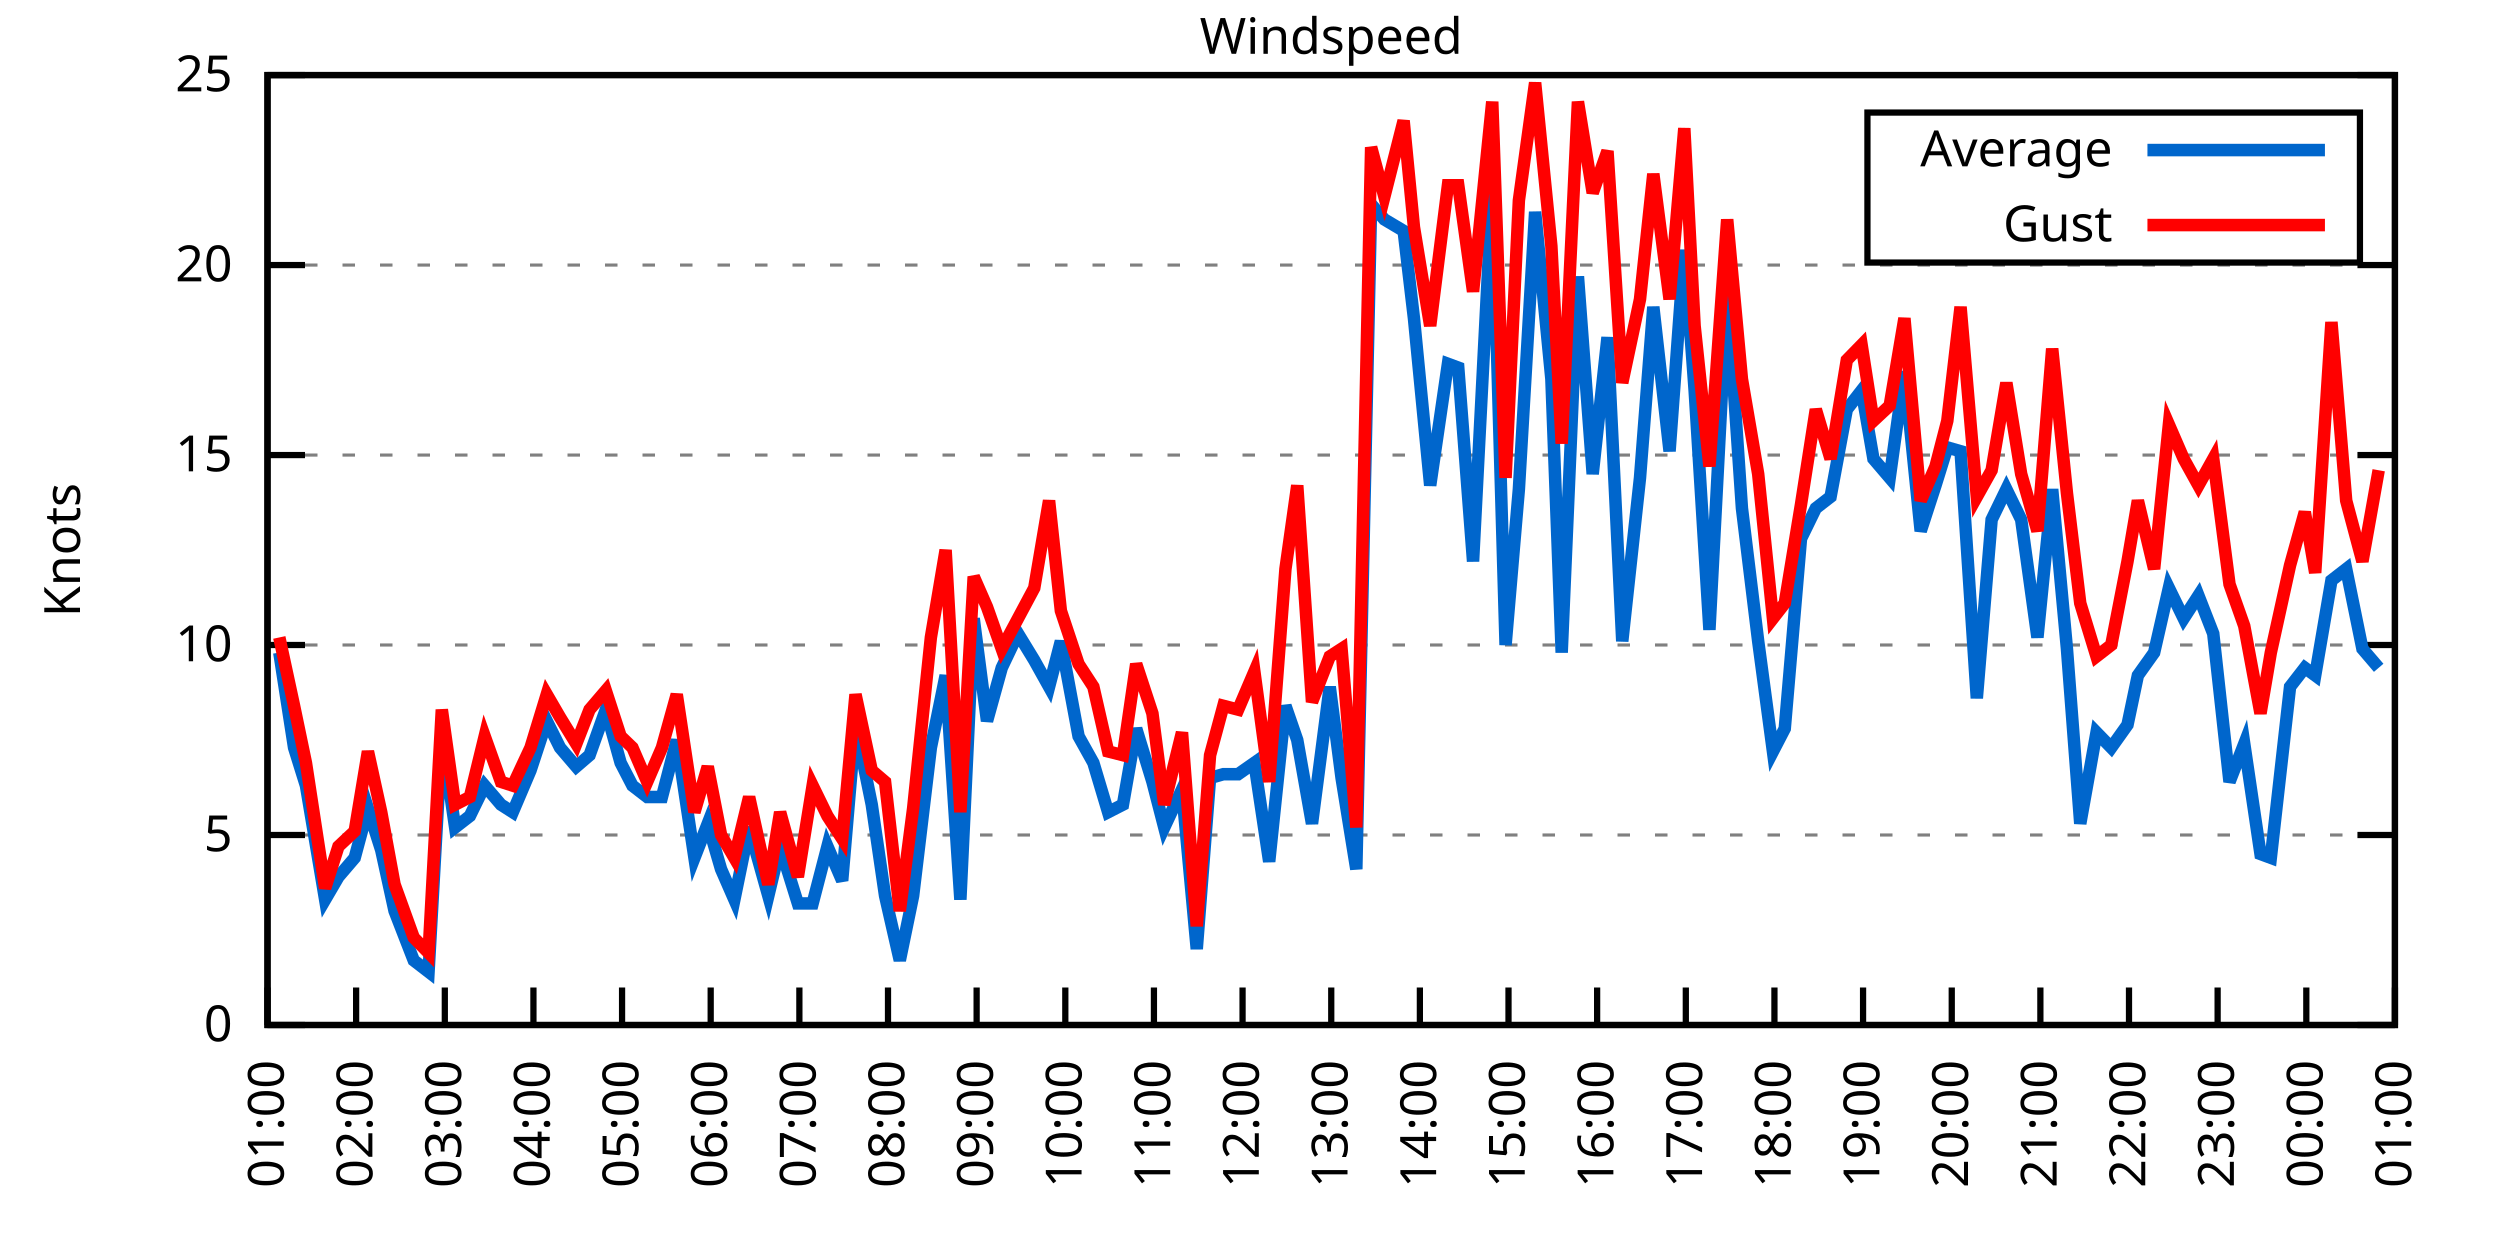
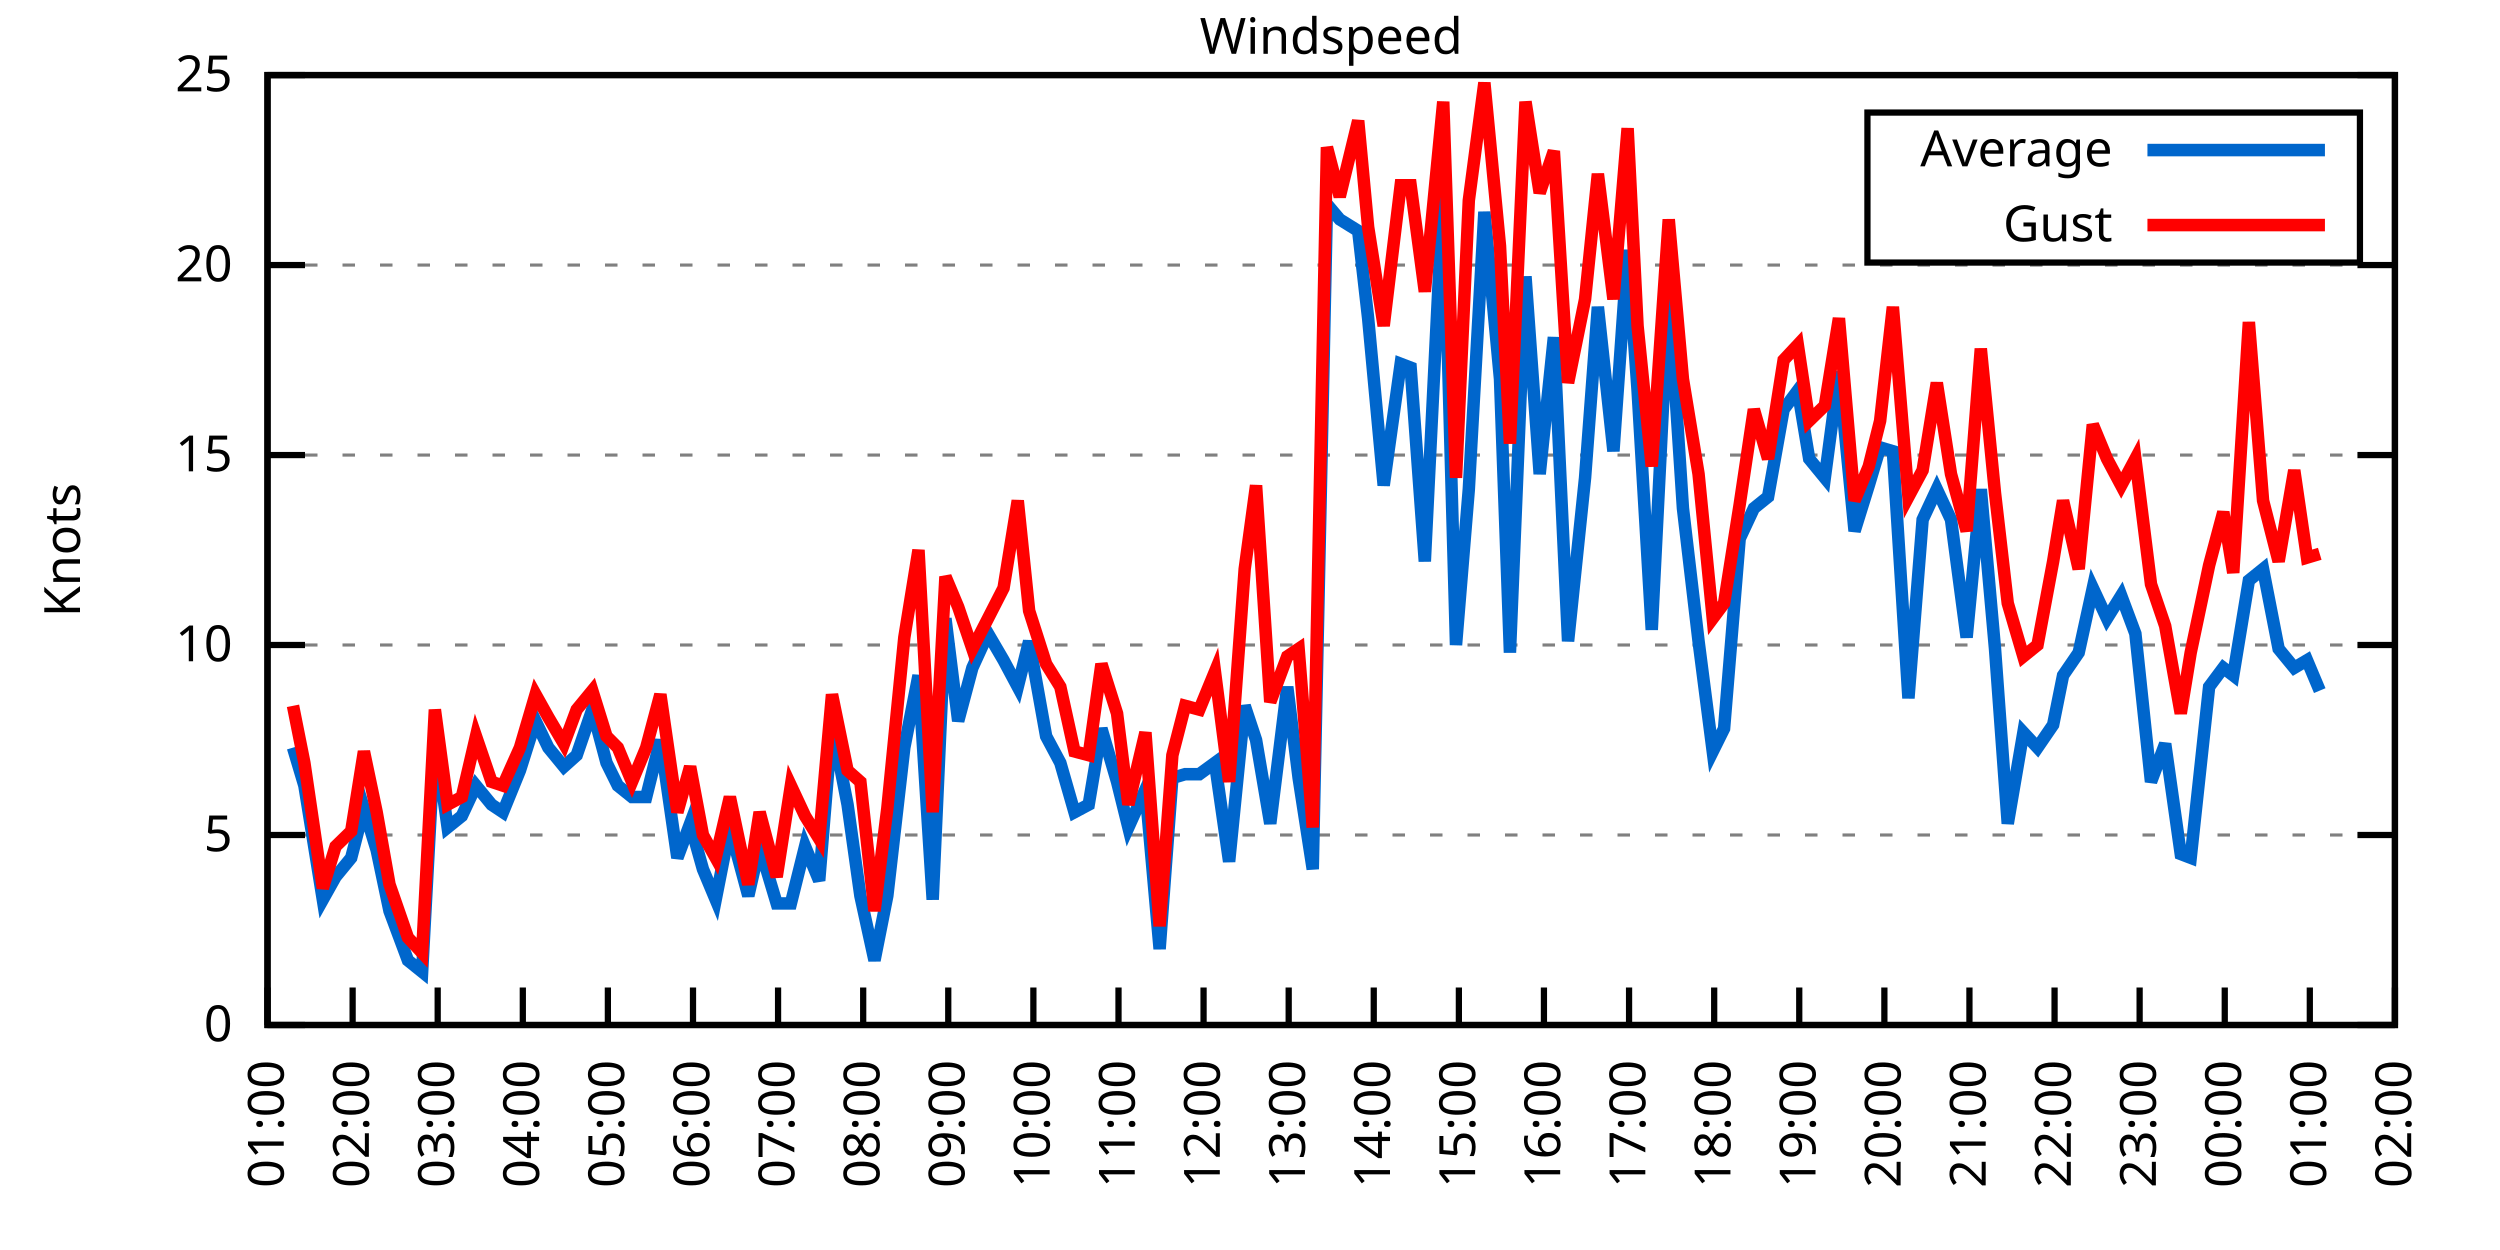
<svg xmlns="http://www.w3.org/2000/svg" xmlns:xlink="http://www.w3.org/1999/xlink" width="400" height="200" viewBox="0 0 400 200">
  <g id="gnuplot_canvas">
    <rect x="0" y="0" width="400" height="200" fill="none" />
    <defs>
      <circle id="gpDot" r="0.5" stroke-width="0.5" stroke="currentColor" />
      <path id="gpPt0" stroke-width="0.333" stroke="currentColor" d="M-1,0 h2 M0,-1 v2" />
      <path id="gpPt1" stroke-width="0.333" stroke="currentColor" d="M-1,-1 L1,1 M1,-1 L-1,1" />
      <path id="gpPt2" stroke-width="0.333" stroke="currentColor" d="M-1,0 L1,0 M0,-1 L0,1 M-1,-1 L1,1 M-1,1 L1,-1" />
      <rect id="gpPt3" stroke-width="0.333" stroke="currentColor" x="-1" y="-1" width="2" height="2" />
      <rect id="gpPt4" stroke-width="0.333" stroke="currentColor" fill="currentColor" x="-1" y="-1" width="2" height="2" />
      <circle id="gpPt5" stroke-width="0.333" stroke="currentColor" cx="0" cy="0" r="1" />
      <use xlink:href="#gpPt5" id="gpPt6" fill="currentColor" stroke="none" />
      <path id="gpPt7" stroke-width="0.333" stroke="currentColor" d="M0,-1.33 L-1.33,0.67 L1.33,0.67 z" />
      <use xlink:href="#gpPt7" id="gpPt8" fill="currentColor" stroke="none" />
      <use xlink:href="#gpPt7" id="gpPt9" stroke="currentColor" transform="rotate(180)" />
      <use xlink:href="#gpPt9" id="gpPt10" fill="currentColor" stroke="none" />
      <use xlink:href="#gpPt3" id="gpPt11" stroke="currentColor" transform="rotate(45)" />
      <use xlink:href="#gpPt11" id="gpPt12" fill="currentColor" stroke="none" />
      <path id="gpPt13" stroke-width="0.333" stroke="currentColor" d="M0,1.330 L1.265,0.411 L0.782,-1.067 L-0.782,-1.076 L-1.265,0.411 z" />
      <use xlink:href="#gpPt13" id="gpPt14" fill="currentColor" stroke="none" />
      <filter id="textbox" filterUnits="objectBoundingBox" x="0" y="0" height="1" width="1">
        <feFlood flood-color="white" flood-opacity="1" result="bgnd" />
        <feComposite in="SourceGraphic" in2="bgnd" operator="atop" />
      </filter>
      <filter id="greybox" filterUnits="objectBoundingBox" x="0" y="0" height="1" width="1">
        <feFlood flood-color="lightgrey" flood-opacity="1" result="grey" />
        <feComposite in="SourceGraphic" in2="grey" operator="atop" />
      </filter>
    </defs>
    <g fill="none" color="white" stroke="currentColor" stroke-width="1.00" stroke-linecap="butt" stroke-linejoin="miter">
</g>
    <g fill="none" color="black" stroke="currentColor" stroke-width="1.00" stroke-linecap="butt" stroke-linejoin="miter">
      <g stroke="none" shape-rendering="crispEdges">
        <polygon fill="rgb(255, 255, 255)" points="42.80,164.00 383.18,164.00 383.18,12.02 42.80,12.02 " />
      </g>
    </g>
    <g fill="none" color="black" stroke="currentColor" stroke-width="1.00" stroke-linecap="butt" stroke-linejoin="miter">
</g>
    <g fill="none" color="black" stroke="black" stroke-width="0.50" stroke-linecap="butt" stroke-linejoin="miter">
</g>
    <g fill="none" color="gray" stroke="currentColor" stroke-width="0.50" stroke-linecap="butt" stroke-linejoin="miter">
      <path stroke="gray" stroke-dasharray="2,4" class="gridline" d="M42.80,164.00 L383.19,164.00  " />
    </g>
    <g fill="none" color="gray" stroke="gray" stroke-width="1.00" stroke-linecap="butt" stroke-linejoin="miter">
</g>
    <g fill="none" color="black" stroke="currentColor" stroke-width="1.00" stroke-linecap="butt" stroke-linejoin="miter">
      <path stroke="black" d="M42.80,164.00 L48.80,164.00 M383.19,164.00 L377.19,164.00  " />
      <g transform="translate(37.20,166.60)" stroke="none" fill="black" font-family="Sans" font-size="8.00" text-anchor="end">
        <text>
          <tspan font-family="Sans"> 0</tspan>
        </text>
      </g>
    </g>
    <g fill="none" color="black" stroke="currentColor" stroke-width="1.00" stroke-linecap="butt" stroke-linejoin="miter">
</g>
    <g fill="none" color="black" stroke="black" stroke-width="0.50" stroke-linecap="butt" stroke-linejoin="miter">
</g>
    <g fill="none" color="gray" stroke="currentColor" stroke-width="0.50" stroke-linecap="butt" stroke-linejoin="miter">
      <path stroke="gray" stroke-dasharray="2,4" class="gridline" d="M42.80,133.60 L383.19,133.60  " />
    </g>
    <g fill="none" color="gray" stroke="gray" stroke-width="1.00" stroke-linecap="butt" stroke-linejoin="miter">
</g>
    <g fill="none" color="black" stroke="currentColor" stroke-width="1.00" stroke-linecap="butt" stroke-linejoin="miter">
      <path stroke="black" d="M42.80,133.60 L48.80,133.60 M383.19,133.60 L377.19,133.60  " />
      <g transform="translate(37.20,136.20)" stroke="none" fill="black" font-family="Sans" font-size="8.00" text-anchor="end">
        <text>
          <tspan font-family="Sans"> 5</tspan>
        </text>
      </g>
    </g>
    <g fill="none" color="black" stroke="currentColor" stroke-width="1.00" stroke-linecap="butt" stroke-linejoin="miter">
</g>
    <g fill="none" color="black" stroke="black" stroke-width="0.50" stroke-linecap="butt" stroke-linejoin="miter">
</g>
    <g fill="none" color="gray" stroke="currentColor" stroke-width="0.50" stroke-linecap="butt" stroke-linejoin="miter">
      <path stroke="gray" stroke-dasharray="2,4" class="gridline" d="M42.80,103.20 L383.19,103.20  " />
    </g>
    <g fill="none" color="gray" stroke="gray" stroke-width="1.00" stroke-linecap="butt" stroke-linejoin="miter">
</g>
    <g fill="none" color="black" stroke="currentColor" stroke-width="1.00" stroke-linecap="butt" stroke-linejoin="miter">
      <path stroke="black" d="M42.80,103.20 L48.80,103.20 M383.19,103.20 L377.19,103.20  " />
      <g transform="translate(37.20,105.80)" stroke="none" fill="black" font-family="Sans" font-size="8.00" text-anchor="end">
        <text>
          <tspan font-family="Sans"> 10</tspan>
        </text>
      </g>
    </g>
    <g fill="none" color="black" stroke="currentColor" stroke-width="1.00" stroke-linecap="butt" stroke-linejoin="miter">
</g>
    <g fill="none" color="black" stroke="black" stroke-width="0.50" stroke-linecap="butt" stroke-linejoin="miter">
</g>
    <g fill="none" color="gray" stroke="currentColor" stroke-width="0.50" stroke-linecap="butt" stroke-linejoin="miter">
      <path stroke="gray" stroke-dasharray="2,4" class="gridline" d="M42.80,72.81 L383.19,72.81  " />
    </g>
    <g fill="none" color="gray" stroke="gray" stroke-width="1.00" stroke-linecap="butt" stroke-linejoin="miter">
</g>
    <g fill="none" color="black" stroke="currentColor" stroke-width="1.00" stroke-linecap="butt" stroke-linejoin="miter">
      <path stroke="black" d="M42.80,72.81 L48.80,72.81 M383.19,72.81 L377.19,72.81  " />
      <g transform="translate(37.20,75.41)" stroke="none" fill="black" font-family="Sans" font-size="8.00" text-anchor="end">
        <text>
          <tspan font-family="Sans"> 15</tspan>
        </text>
      </g>
    </g>
    <g fill="none" color="black" stroke="currentColor" stroke-width="1.00" stroke-linecap="butt" stroke-linejoin="miter">
</g>
    <g fill="none" color="black" stroke="black" stroke-width="0.50" stroke-linecap="butt" stroke-linejoin="miter">
</g>
    <g fill="none" color="gray" stroke="currentColor" stroke-width="0.50" stroke-linecap="butt" stroke-linejoin="miter">
      <path stroke="gray" stroke-dasharray="2,4" class="gridline" d="M42.80,42.41 L383.19,42.41  " />
    </g>
    <g fill="none" color="gray" stroke="gray" stroke-width="1.00" stroke-linecap="butt" stroke-linejoin="miter">
</g>
    <g fill="none" color="black" stroke="currentColor" stroke-width="1.00" stroke-linecap="butt" stroke-linejoin="miter">
      <path stroke="black" d="M42.80,42.41 L48.80,42.41 M383.19,42.41 L377.19,42.41  " />
      <g transform="translate(37.20,45.01)" stroke="none" fill="black" font-family="Sans" font-size="8.00" text-anchor="end">
        <text>
          <tspan font-family="Sans"> 20</tspan>
        </text>
      </g>
    </g>
    <g fill="none" color="black" stroke="currentColor" stroke-width="1.00" stroke-linecap="butt" stroke-linejoin="miter">
</g>
    <g fill="none" color="black" stroke="black" stroke-width="0.50" stroke-linecap="butt" stroke-linejoin="miter">
</g>
    <g fill="none" color="gray" stroke="currentColor" stroke-width="0.50" stroke-linecap="butt" stroke-linejoin="miter">
      <path stroke="gray" stroke-dasharray="2,4" class="gridline" d="M42.80,12.01 L383.19,12.01  " />
    </g>
    <g fill="none" color="gray" stroke="gray" stroke-width="1.00" stroke-linecap="butt" stroke-linejoin="miter">
</g>
    <g fill="none" color="black" stroke="currentColor" stroke-width="1.00" stroke-linecap="butt" stroke-linejoin="miter">
      <path stroke="black" d="M42.80,12.01 L48.80,12.01 M383.19,12.01 L377.19,12.01  " />
      <g transform="translate(37.20,14.61)" stroke="none" fill="black" font-family="Sans" font-size="8.00" text-anchor="end">
        <text>
          <tspan font-family="Sans"> 25</tspan>
        </text>
      </g>
    </g>
    <g fill="none" color="black" stroke="currentColor" stroke-width="1.00" stroke-linecap="butt" stroke-linejoin="miter">
      <path stroke="black" d="M42.80,164.00 L42.80,158.00  " />
      <g transform="translate(45.40,169.60) rotate(270.00)" stroke="none" fill="black" font-family="Sans" font-size="8.00" text-anchor="end">
        <text>
          <tspan font-family="Sans">01:00</tspan>
        </text>
      </g>
    </g>
    <g fill="none" color="black" stroke="currentColor" stroke-width="1.00" stroke-linecap="butt" stroke-linejoin="miter">
-       <path stroke="black" d="M56.98,164.00 L56.98,158.00  " />
-       <g transform="translate(59.58,169.60) rotate(270.00)" stroke="none" fill="black" font-family="Sans" font-size="8.00" text-anchor="end">
+       <path stroke="black" d="M56.42,164.00 L56.42,158.00  " />
+       <g transform="translate(59.02,169.60) rotate(270.00)" stroke="none" fill="black" font-family="Sans" font-size="8.00" text-anchor="end">
        <text>
          <tspan font-family="Sans">02:00</tspan>
        </text>
      </g>
    </g>
    <g fill="none" color="black" stroke="currentColor" stroke-width="1.00" stroke-linecap="butt" stroke-linejoin="miter">
-       <path stroke="black" d="M71.17,164.00 L71.17,158.00  " />
-       <g transform="translate(73.77,169.60) rotate(270.00)" stroke="none" fill="black" font-family="Sans" font-size="8.00" text-anchor="end">
+       <path stroke="black" d="M70.03,164.00 L70.03,158.00  " />
+       <g transform="translate(72.63,169.60) rotate(270.00)" stroke="none" fill="black" font-family="Sans" font-size="8.00" text-anchor="end">
        <text>
          <tspan font-family="Sans">03:00</tspan>
        </text>
      </g>
    </g>
    <g fill="none" color="black" stroke="currentColor" stroke-width="1.00" stroke-linecap="butt" stroke-linejoin="miter">
-       <path stroke="black" d="M85.35,164.00 L85.35,158.00  " />
-       <g transform="translate(87.95,169.60) rotate(270.00)" stroke="none" fill="black" font-family="Sans" font-size="8.00" text-anchor="end">
+       <path stroke="black" d="M83.65,164.00 L83.65,158.00  " />
+       <g transform="translate(86.25,169.60) rotate(270.00)" stroke="none" fill="black" font-family="Sans" font-size="8.00" text-anchor="end">
        <text>
          <tspan font-family="Sans">04:00</tspan>
        </text>
      </g>
    </g>
    <g fill="none" color="black" stroke="currentColor" stroke-width="1.00" stroke-linecap="butt" stroke-linejoin="miter">
-       <path stroke="black" d="M99.53,164.00 L99.53,158.00  " />
-       <g transform="translate(102.13,169.60) rotate(270.00)" stroke="none" fill="black" font-family="Sans" font-size="8.00" text-anchor="end">
+       <path stroke="black" d="M97.26,164.00 L97.26,158.00  " />
+       <g transform="translate(99.86,169.60) rotate(270.00)" stroke="none" fill="black" font-family="Sans" font-size="8.00" text-anchor="end">
        <text>
          <tspan font-family="Sans">05:00</tspan>
        </text>
      </g>
    </g>
    <g fill="none" color="black" stroke="currentColor" stroke-width="1.00" stroke-linecap="butt" stroke-linejoin="miter">
-       <path stroke="black" d="M113.71,164.00 L113.71,158.00  " />
-       <g transform="translate(116.31,169.60) rotate(270.00)" stroke="none" fill="black" font-family="Sans" font-size="8.00" text-anchor="end">
+       <path stroke="black" d="M110.88,164.00 L110.88,158.00  " />
+       <g transform="translate(113.48,169.60) rotate(270.00)" stroke="none" fill="black" font-family="Sans" font-size="8.00" text-anchor="end">
        <text>
          <tspan font-family="Sans">06:00</tspan>
        </text>
      </g>
    </g>
    <g fill="none" color="black" stroke="currentColor" stroke-width="1.00" stroke-linecap="butt" stroke-linejoin="miter">
-       <path stroke="black" d="M127.90,164.00 L127.90,158.00  " />
-       <g transform="translate(130.50,169.60) rotate(270.00)" stroke="none" fill="black" font-family="Sans" font-size="8.00" text-anchor="end">
+       <path stroke="black" d="M124.49,164.00 L124.49,158.00  " />
+       <g transform="translate(127.09,169.60) rotate(270.00)" stroke="none" fill="black" font-family="Sans" font-size="8.00" text-anchor="end">
        <text>
          <tspan font-family="Sans">07:00</tspan>
        </text>
      </g>
    </g>
    <g fill="none" color="black" stroke="currentColor" stroke-width="1.00" stroke-linecap="butt" stroke-linejoin="miter">
-       <path stroke="black" d="M142.08,164.00 L142.08,158.00  " />
-       <g transform="translate(144.68,169.60) rotate(270.00)" stroke="none" fill="black" font-family="Sans" font-size="8.00" text-anchor="end">
+       <path stroke="black" d="M138.11,164.00 L138.11,158.00  " />
+       <g transform="translate(140.71,169.60) rotate(270.00)" stroke="none" fill="black" font-family="Sans" font-size="8.00" text-anchor="end">
        <text>
          <tspan font-family="Sans">08:00</tspan>
        </text>
      </g>
    </g>
    <g fill="none" color="black" stroke="currentColor" stroke-width="1.00" stroke-linecap="butt" stroke-linejoin="miter">
-       <path stroke="black" d="M156.26,164.00 L156.26,158.00  " />
-       <g transform="translate(158.86,169.60) rotate(270.00)" stroke="none" fill="black" font-family="Sans" font-size="8.00" text-anchor="end">
+       <path stroke="black" d="M151.72,164.00 L151.72,158.00  " />
+       <g transform="translate(154.32,169.60) rotate(270.00)" stroke="none" fill="black" font-family="Sans" font-size="8.00" text-anchor="end">
        <text>
          <tspan font-family="Sans">09:00</tspan>
        </text>
      </g>
    </g>
    <g fill="none" color="black" stroke="currentColor" stroke-width="1.00" stroke-linecap="butt" stroke-linejoin="miter">
-       <path stroke="black" d="M170.45,164.00 L170.45,158.00  " />
-       <g transform="translate(173.05,169.60) rotate(270.00)" stroke="none" fill="black" font-family="Sans" font-size="8.00" text-anchor="end">
+       <path stroke="black" d="M165.34,164.00 L165.34,158.00  " />
+       <g transform="translate(167.94,169.60) rotate(270.00)" stroke="none" fill="black" font-family="Sans" font-size="8.00" text-anchor="end">
        <text>
          <tspan font-family="Sans">10:00</tspan>
        </text>
      </g>
    </g>
    <g fill="none" color="black" stroke="currentColor" stroke-width="1.00" stroke-linecap="butt" stroke-linejoin="miter">
-       <path stroke="black" d="M184.63,164.00 L184.63,158.00  " />
-       <g transform="translate(187.23,169.60) rotate(270.00)" stroke="none" fill="black" font-family="Sans" font-size="8.00" text-anchor="end">
+       <path stroke="black" d="M178.96,164.00 L178.96,158.00  " />
+       <g transform="translate(181.56,169.60) rotate(270.00)" stroke="none" fill="black" font-family="Sans" font-size="8.00" text-anchor="end">
        <text>
          <tspan font-family="Sans">11:00</tspan>
        </text>
      </g>
    </g>
    <g fill="none" color="black" stroke="currentColor" stroke-width="1.00" stroke-linecap="butt" stroke-linejoin="miter">
-       <path stroke="black" d="M198.81,164.00 L198.81,158.00  " />
-       <g transform="translate(201.41,169.60) rotate(270.00)" stroke="none" fill="black" font-family="Sans" font-size="8.00" text-anchor="end">
+       <path stroke="black" d="M192.57,164.00 L192.57,158.00  " />
+       <g transform="translate(195.17,169.60) rotate(270.00)" stroke="none" fill="black" font-family="Sans" font-size="8.00" text-anchor="end">
        <text>
          <tspan font-family="Sans">12:00</tspan>
        </text>
      </g>
    </g>
    <g fill="none" color="black" stroke="currentColor" stroke-width="1.00" stroke-linecap="butt" stroke-linejoin="miter">
-       <path stroke="black" d="M213.00,164.00 L213.00,158.00  " />
-       <g transform="translate(215.60,169.60) rotate(270.00)" stroke="none" fill="black" font-family="Sans" font-size="8.00" text-anchor="end">
+       <path stroke="black" d="M206.19,164.00 L206.19,158.00  " />
+       <g transform="translate(208.79,169.60) rotate(270.00)" stroke="none" fill="black" font-family="Sans" font-size="8.00" text-anchor="end">
        <text>
          <tspan font-family="Sans">13:00</tspan>
        </text>
      </g>
    </g>
    <g fill="none" color="black" stroke="currentColor" stroke-width="1.00" stroke-linecap="butt" stroke-linejoin="miter">
-       <path stroke="black" d="M227.18,164.00 L227.18,158.00  " />
-       <g transform="translate(229.78,169.60) rotate(270.00)" stroke="none" fill="black" font-family="Sans" font-size="8.00" text-anchor="end">
+       <path stroke="black" d="M219.80,164.00 L219.80,158.00  " />
+       <g transform="translate(222.40,169.60) rotate(270.00)" stroke="none" fill="black" font-family="Sans" font-size="8.00" text-anchor="end">
        <text>
          <tspan font-family="Sans">14:00</tspan>
        </text>
      </g>
    </g>
    <g fill="none" color="black" stroke="currentColor" stroke-width="1.00" stroke-linecap="butt" stroke-linejoin="miter">
-       <path stroke="black" d="M241.36,164.00 L241.36,158.00  " />
-       <g transform="translate(243.96,169.60) rotate(270.00)" stroke="none" fill="black" font-family="Sans" font-size="8.00" text-anchor="end">
+       <path stroke="black" d="M233.42,164.00 L233.42,158.00  " />
+       <g transform="translate(236.02,169.60) rotate(270.00)" stroke="none" fill="black" font-family="Sans" font-size="8.00" text-anchor="end">
        <text>
          <tspan font-family="Sans">15:00</tspan>
        </text>
      </g>
    </g>
    <g fill="none" color="black" stroke="currentColor" stroke-width="1.00" stroke-linecap="butt" stroke-linejoin="miter">
-       <path stroke="black" d="M255.54,164.00 L255.54,158.00  " />
-       <g transform="translate(258.14,169.60) rotate(270.00)" stroke="none" fill="black" font-family="Sans" font-size="8.00" text-anchor="end">
+       <path stroke="black" d="M247.03,164.00 L247.03,158.00  " />
+       <g transform="translate(249.63,169.60) rotate(270.00)" stroke="none" fill="black" font-family="Sans" font-size="8.00" text-anchor="end">
        <text>
          <tspan font-family="Sans">16:00</tspan>
        </text>
      </g>
    </g>
    <g fill="none" color="black" stroke="currentColor" stroke-width="1.00" stroke-linecap="butt" stroke-linejoin="miter">
-       <path stroke="black" d="M269.73,164.00 L269.73,158.00  " />
-       <g transform="translate(272.33,169.60) rotate(270.00)" stroke="none" fill="black" font-family="Sans" font-size="8.00" text-anchor="end">
+       <path stroke="black" d="M260.65,164.00 L260.65,158.00  " />
+       <g transform="translate(263.25,169.60) rotate(270.00)" stroke="none" fill="black" font-family="Sans" font-size="8.00" text-anchor="end">
        <text>
          <tspan font-family="Sans">17:00</tspan>
        </text>
      </g>
    </g>
    <g fill="none" color="black" stroke="currentColor" stroke-width="1.00" stroke-linecap="butt" stroke-linejoin="miter">
-       <path stroke="black" d="M283.91,164.00 L283.91,158.00  " />
-       <g transform="translate(286.51,169.60) rotate(270.00)" stroke="none" fill="black" font-family="Sans" font-size="8.00" text-anchor="end">
+       <path stroke="black" d="M274.27,164.00 L274.27,158.00  " />
+       <g transform="translate(276.87,169.60) rotate(270.00)" stroke="none" fill="black" font-family="Sans" font-size="8.00" text-anchor="end">
        <text>
          <tspan font-family="Sans">18:00</tspan>
        </text>
      </g>
    </g>
    <g fill="none" color="black" stroke="currentColor" stroke-width="1.00" stroke-linecap="butt" stroke-linejoin="miter">
-       <path stroke="black" d="M298.09,164.00 L298.09,158.00  " />
-       <g transform="translate(300.69,169.60) rotate(270.00)" stroke="none" fill="black" font-family="Sans" font-size="8.00" text-anchor="end">
+       <path stroke="black" d="M287.88,164.00 L287.88,158.00  " />
+       <g transform="translate(290.48,169.60) rotate(270.00)" stroke="none" fill="black" font-family="Sans" font-size="8.00" text-anchor="end">
        <text>
          <tspan font-family="Sans">19:00</tspan>
        </text>
      </g>
    </g>
    <g fill="none" color="black" stroke="currentColor" stroke-width="1.00" stroke-linecap="butt" stroke-linejoin="miter">
-       <path stroke="black" d="M312.28,164.00 L312.28,158.00  " />
-       <g transform="translate(314.88,169.60) rotate(270.00)" stroke="none" fill="black" font-family="Sans" font-size="8.00" text-anchor="end">
+       <path stroke="black" d="M301.50,164.00 L301.50,158.00  " />
+       <g transform="translate(304.10,169.60) rotate(270.00)" stroke="none" fill="black" font-family="Sans" font-size="8.00" text-anchor="end">
        <text>
          <tspan font-family="Sans">20:00</tspan>
        </text>
      </g>
    </g>
    <g fill="none" color="black" stroke="currentColor" stroke-width="1.00" stroke-linecap="butt" stroke-linejoin="miter">
-       <path stroke="black" d="M326.46,164.00 L326.46,158.00  " />
-       <g transform="translate(329.06,169.60) rotate(270.00)" stroke="none" fill="black" font-family="Sans" font-size="8.00" text-anchor="end">
+       <path stroke="black" d="M315.11,164.00 L315.11,158.00  " />
+       <g transform="translate(317.71,169.60) rotate(270.00)" stroke="none" fill="black" font-family="Sans" font-size="8.00" text-anchor="end">
        <text>
          <tspan font-family="Sans">21:00</tspan>
        </text>
      </g>
    </g>
    <g fill="none" color="black" stroke="currentColor" stroke-width="1.00" stroke-linecap="butt" stroke-linejoin="miter">
-       <path stroke="black" d="M340.64,164.00 L340.64,158.00  " />
-       <g transform="translate(343.24,169.60) rotate(270.00)" stroke="none" fill="black" font-family="Sans" font-size="8.00" text-anchor="end">
+       <path stroke="black" d="M328.73,164.00 L328.73,158.00  " />
+       <g transform="translate(331.33,169.60) rotate(270.00)" stroke="none" fill="black" font-family="Sans" font-size="8.00" text-anchor="end">
        <text>
          <tspan font-family="Sans">22:00</tspan>
        </text>
      </g>
    </g>
    <g fill="none" color="black" stroke="currentColor" stroke-width="1.00" stroke-linecap="butt" stroke-linejoin="miter">
-       <path stroke="black" d="M354.82,164.00 L354.82,158.00  " />
-       <g transform="translate(357.42,169.60) rotate(270.00)" stroke="none" fill="black" font-family="Sans" font-size="8.00" text-anchor="end">
+       <path stroke="black" d="M342.34,164.00 L342.34,158.00  " />
+       <g transform="translate(344.94,169.60) rotate(270.00)" stroke="none" fill="black" font-family="Sans" font-size="8.00" text-anchor="end">
        <text>
          <tspan font-family="Sans">23:00</tspan>
        </text>
      </g>
    </g>
    <g fill="none" color="black" stroke="currentColor" stroke-width="1.00" stroke-linecap="butt" stroke-linejoin="miter">
-       <path stroke="black" d="M369.01,164.00 L369.01,158.00  " />
-       <g transform="translate(371.61,169.60) rotate(270.00)" stroke="none" fill="black" font-family="Sans" font-size="8.00" text-anchor="end">
+       <path stroke="black" d="M355.96,164.00 L355.96,158.00  " />
+       <g transform="translate(358.56,169.60) rotate(270.00)" stroke="none" fill="black" font-family="Sans" font-size="8.00" text-anchor="end">
        <text>
          <tspan font-family="Sans">00:00</tspan>
+         </text>
+       </g>
+     </g>
+     <g fill="none" color="black" stroke="currentColor" stroke-width="1.00" stroke-linecap="butt" stroke-linejoin="miter">
+       <path stroke="black" d="M369.57,164.00 L369.57,158.00  " />
+       <g transform="translate(372.17,169.60) rotate(270.00)" stroke="none" fill="black" font-family="Sans" font-size="8.00" text-anchor="end">
+         <text>
+           <tspan font-family="Sans">01:00</tspan>
        </text>
      </g>
    </g>
    <g fill="none" color="black" stroke="currentColor" stroke-width="1.00" stroke-linecap="butt" stroke-linejoin="miter">
      <path stroke="black" d="M383.19,164.00 L383.19,158.00  " />
      <g transform="translate(385.79,169.60) rotate(270.00)" stroke="none" fill="black" font-family="Sans" font-size="8.00" text-anchor="end">
        <text>
-           <tspan font-family="Sans">01:00</tspan>
+           <tspan font-family="Sans">02:00</tspan>
        </text>
      </g>
    </g>
    <g fill="none" color="black" stroke="currentColor" stroke-width="1.00" stroke-linecap="butt" stroke-linejoin="miter">
</g>
    <g fill="none" color="black" stroke="currentColor" stroke-width="1.00" stroke-linecap="butt" stroke-linejoin="miter">
      <path stroke="black" d="M42.80,12.01 L42.80,164.00 L383.19,164.00 L383.19,12.01 L42.80,12.01 Z  " />
    </g>
    <g fill="none" color="black" stroke="currentColor" stroke-width="1.00" stroke-linecap="butt" stroke-linejoin="miter">
</g>
    <g fill="none" color="black" stroke="currentColor" stroke-width="1.00" stroke-linecap="butt" stroke-linejoin="miter">
      <path stroke="black" d="M298.79,42.01 L298.79,18.01 L377.59,18.01 L377.59,42.01 L298.79,42.01 Z  " />
    </g>
    <g id="Windspeed_plot_1">
      <g fill="none" color="white" stroke="black" stroke-width="2.00" stroke-linecap="butt" stroke-linejoin="miter">
</g>
      <g fill="none" color="black" stroke="currentColor" stroke-width="2.00" stroke-linecap="butt" stroke-linejoin="miter">
        <g transform="translate(337.99,26.61)" stroke="none" fill="black" font-family="Sans" font-size="8.00" text-anchor="end">
          <text>
            <tspan font-family="Sans">Average</tspan>
          </text>
        </g>
      </g>
      <g fill="none" color="black" stroke="currentColor" stroke-width="2.00" stroke-linecap="butt" stroke-linejoin="miter">
-         <path stroke="rgb(  0, 102, 204)" d="M343.59,24.01 L371.99,24.01 M44.69,104.42 L47.05,119.62 L48.95,125.70 L52.02,143.94 L54.15,140.29 L56.75,137.25   L58.87,129.35 L61.00,136.03 L63.13,145.76 L66.20,153.66 L68.57,155.49 L70.69,117.80 L72.82,132.39 L75.18,130.56   L77.55,125.70 L80.15,128.74 L82.04,129.95 L84.88,123.27 L87.48,115.36 L89.60,119.62 L92.20,122.66 L94.33,120.83   L96.93,113.54 L99.30,122.05 L101.19,125.70 L103.55,127.52 L105.91,127.52 L108.28,118.40 L111.11,137.25 L113.24,131.78   L115.37,139.07 L117.50,143.94 L119.86,132.39 L122.93,143.33 L124.82,135.43 L127.66,144.55 L130.02,144.55 L132.39,135.43   L134.75,140.90 L136.88,115.97 L139.48,128.74 L141.61,143.33 L143.97,153.66 L146.10,143.33 L148.94,119.62 L151.30,108.07   L153.66,143.94 L155.79,98.95 L157.92,115.36 L160.28,106.85 L162.88,101.38 L165.48,105.64 L167.85,109.89 L169.74,102.60   L172.57,117.80 L174.94,122.05 L177.30,129.95 L179.67,128.74 L181.79,116.58 L184.39,125.09 L186.28,132.39 L189.12,126.31   L191.48,151.84 L193.61,124.48 L195.74,123.87 L198.10,123.87 L200.70,122.05 L203.07,137.86 L205.67,112.93 L207.56,118.40   L209.92,131.78 L212.76,109.89 L214.65,124.48 L217.01,139.07 L219.38,32.68 L221.50,35.11 L224.58,36.94 L226.23,50.92   L228.83,77.67 L231.67,58.21 L233.32,58.82 L235.69,89.83 L238.76,30.25 L240.89,103.20 L243.02,78.28 L245.62,33.90   L248.22,60.65 L249.87,104.42 L252.47,44.23 L254.83,75.85 L257.20,53.96 L259.56,102.60 L262.40,76.45 L264.53,49.10   L267.13,72.20 L269.49,39.98 L271.14,62.47 L273.51,100.77 L276.35,46.66 L278.71,81.32 L281.31,102.60 L283.67,120.23   L285.56,116.58 L288.16,86.18 L290.53,81.32 L292.89,79.49 L295.49,65.51 L297.86,62.47 L299.75,73.41 L302.35,76.45   L304.71,59.43 L307.31,84.97 L309.68,77.67 L311.57,71.59 L313.69,72.20 L316.29,111.72 L318.66,83.14 L321.02,78.28   L323.39,83.14 L325.99,101.99 L328.35,78.28 L330.71,103.81 L332.84,131.78 L335.44,117.19 L337.80,119.62 L340.40,115.97   L342.06,108.07 L344.66,104.42 L347.02,94.08 L349.39,98.95 L351.75,95.30 L354.12,101.38 L356.72,125.09 L359.08,119.01   L361.68,136.64 L363.33,137.25 L366.41,109.89 L368.77,106.85 L370.43,108.07 L373.03,92.87 L375.39,91.04 L377.99,103.81   L380.59,106.85  " />
+         <path stroke="rgb(  0, 102, 204)" d="M343.59,24.01 L371.99,24.01 M46.88,119.62 L48.70,125.70 L51.65,143.94 L53.69,140.29 L56.19,137.25 L58.23,129.35   L60.27,136.03 L62.32,145.76 L65.27,153.66 L67.54,155.49 L69.58,117.80 L71.62,132.39 L73.89,130.56 L76.16,125.70   L78.65,128.74 L80.47,129.95 L83.19,123.27 L85.69,115.36 L87.73,119.62 L90.23,122.66 L92.27,120.83 L94.77,113.54   L97.04,122.05 L98.85,125.70 L101.12,127.52 L103.39,127.52 L105.66,118.40 L108.38,137.25 L110.42,131.78 L112.47,139.07   L114.51,143.94 L116.78,132.39 L119.73,143.33 L121.54,135.43 L124.27,144.55 L126.54,144.55 L128.81,135.43 L131.07,140.90   L133.12,115.97 L135.61,128.74 L137.66,143.33 L139.92,153.66 L141.97,143.33 L144.69,119.62 L146.96,108.07 L149.23,143.94   L151.27,98.95 L153.31,115.36 L155.58,106.85 L158.08,101.38 L160.57,105.64 L162.84,109.89 L164.66,102.60 L167.38,117.80   L169.65,122.05 L171.92,129.95 L174.19,128.74 L176.23,116.58 L178.73,125.09 L180.54,132.39 L183.27,126.31 L185.54,151.84   L187.58,124.48 L189.62,123.87 L191.89,123.87 L194.39,122.05 L196.66,137.86 L199.15,112.93 L200.97,118.40 L203.24,131.78   L205.96,109.89 L207.78,124.48 L210.04,139.07 L212.31,32.68 L214.36,35.11 L217.31,36.94 L218.90,50.92 L221.39,77.67   L224.11,58.21 L225.70,58.82 L227.97,89.83 L230.92,30.25 L232.96,103.20 L235.01,78.28 L237.50,33.90 L240.00,60.65   L241.59,104.42 L244.08,44.23 L246.35,75.85 L248.62,53.96 L250.89,102.60 L253.61,76.45 L255.66,49.10 L258.15,72.20   L260.42,39.98 L262.01,62.47 L264.28,100.77 L267.00,46.66 L269.27,81.32 L271.77,102.60 L274.04,120.23 L275.85,116.58   L278.35,86.18 L280.62,81.32 L282.89,79.49 L285.38,65.51 L287.65,62.47 L289.47,73.41 L291.97,76.45 L294.23,59.43   L296.73,84.97 L299.00,77.67 L300.82,71.59 L302.86,72.20 L305.35,111.72 L307.62,83.14 L309.89,78.28 L312.16,83.14   L314.66,101.99 L316.93,78.28 L319.20,103.81 L321.24,131.78 L323.74,117.19 L326.00,119.62 L328.50,115.97 L330.09,108.07   L332.59,104.42 L334.85,94.08 L337.12,98.95 L339.39,95.30 L341.66,101.38 L344.16,125.09 L346.43,119.01 L348.92,136.64   L350.51,137.25 L353.46,109.89 L355.73,106.85 L357.32,108.07 L359.82,92.87 L362.09,91.04 L364.58,103.81 L367.08,106.85   L369.12,105.64 L371.16,110.50  " />
      </g>
    </g>
    <g id="Windspeed_plot_2">
      <g fill="none" color="black" stroke="currentColor" stroke-width="2.00" stroke-linecap="butt" stroke-linejoin="miter">
        <g transform="translate(337.99,38.61)" stroke="none" fill="black" font-family="Sans" font-size="8.00" text-anchor="end">
          <text>
            <tspan font-family="Sans">Gust</tspan>
          </text>
        </g>
      </g>
      <g fill="none" color="black" stroke="currentColor" stroke-width="2.00" stroke-linecap="butt" stroke-linejoin="miter">
-         <path stroke="rgb(255,   0,   0)" d="M343.59,36.01 L371.99,36.01 M44.69,101.99 L47.05,112.93 L48.95,122.05 L52.02,142.11 L54.15,135.43 L56.75,132.99   L58.87,120.23 L61.00,129.95 L63.13,141.51 L66.20,150.02 L68.57,152.45 L70.69,113.54 L72.82,128.74 L75.18,127.52   L77.55,117.80 L80.15,125.09 L82.04,125.70 L84.88,119.62 L87.48,111.11 L89.60,114.76 L92.20,119.01 L94.33,113.54   L96.93,110.50 L99.30,117.80 L101.19,119.62 L103.55,125.09 L105.91,119.62 L108.28,111.11 L111.11,129.95 L113.24,122.66   L115.37,133.60 L117.50,137.25 L119.86,127.52 L122.93,141.51 L124.82,129.95 L127.66,140.29 L130.02,125.70 L132.39,130.56   L134.75,134.21 L136.88,111.11 L139.48,123.27 L141.61,125.09 L143.97,145.76 L146.10,129.35 L148.94,101.99 L151.30,88.00   L153.66,129.95 L155.79,92.26 L157.92,97.12 L160.28,103.81 L162.88,98.95 L165.48,94.08 L167.85,80.10 L169.74,97.73   L172.57,106.24 L174.94,109.89 L177.30,120.23 L179.67,120.83 L181.79,106.24 L184.39,114.15 L186.28,128.74 L189.12,117.19   L191.48,148.19 L193.61,120.83 L195.74,112.93 L198.10,113.54 L200.70,107.46 L203.07,125.09 L205.67,91.04 L207.56,77.67   L209.92,112.32 L212.76,105.03 L214.65,103.81 L217.01,132.39 L219.38,23.56 L221.50,31.46 L224.58,19.31 L226.23,36.33   L228.83,52.14 L231.67,29.64 L233.32,29.64 L235.69,46.66 L238.76,16.27 L240.89,76.45 L243.02,32.07 L245.62,13.23   L248.22,39.37 L249.87,70.98 L252.47,16.27 L254.83,30.86 L257.20,24.17 L259.56,61.25 L262.40,47.88 L264.53,27.82   L267.13,47.88 L269.49,20.52 L271.14,52.14 L273.51,74.63 L276.35,35.11 L278.71,60.65 L281.31,75.85 L283.67,98.95   L285.56,96.52 L288.16,80.71 L290.53,65.51 L292.89,73.41 L295.49,57.61 L297.86,55.18 L299.75,67.33 L302.35,64.90   L304.71,50.92 L307.31,80.10 L309.68,74.63 L311.57,67.33 L313.69,49.10 L316.29,79.49 L318.66,75.24 L321.02,61.25   L323.39,75.85 L325.99,84.97 L328.35,55.78 L330.71,78.89 L332.84,96.52 L335.44,105.03 L337.80,103.20 L340.40,89.83   L342.06,80.10 L344.66,91.04 L347.02,67.94 L349.39,73.41 L351.75,77.67 L354.12,73.41 L356.72,93.48 L359.08,100.16   L361.68,114.15 L363.33,104.42 L366.41,90.44 L368.77,81.93 L370.43,91.65 L373.03,51.53 L375.39,80.10 L377.99,89.83   L380.59,75.24  " />
+         <path stroke="rgb(255,   0,   0)" d="M343.59,36.01 L371.99,36.01 M46.88,112.93 L48.70,122.05 L51.65,142.11 L53.69,135.43 L56.19,132.99 L58.23,120.23   L60.27,129.95 L62.32,141.51 L65.27,150.02 L67.54,152.45 L69.58,113.54 L71.62,128.74 L73.89,127.52 L76.16,117.80   L78.65,125.09 L80.47,125.70 L83.19,119.62 L85.69,111.11 L87.73,114.76 L90.23,119.01 L92.27,113.54 L94.77,110.50   L97.04,117.80 L98.85,119.62 L101.12,125.09 L103.39,119.62 L105.66,111.11 L108.38,129.95 L110.42,122.66 L112.47,133.60   L114.51,137.25 L116.78,127.52 L119.73,141.51 L121.54,129.95 L124.27,140.29 L126.54,125.70 L128.81,130.56 L131.07,134.21   L133.12,111.11 L135.61,123.27 L137.66,125.09 L139.92,145.76 L141.97,129.35 L144.69,101.99 L146.96,88.00 L149.23,129.95   L151.27,92.26 L153.31,97.12 L155.58,103.81 L158.08,98.95 L160.57,94.08 L162.84,80.10 L164.66,97.73 L167.38,106.24   L169.65,109.89 L171.92,120.23 L174.19,120.83 L176.23,106.24 L178.73,114.15 L180.54,128.74 L183.27,117.19 L185.54,148.19   L187.58,120.83 L189.62,112.93 L191.89,113.54 L194.39,107.46 L196.66,125.09 L199.15,91.04 L200.97,77.67 L203.24,112.32   L205.96,105.03 L207.78,103.81 L210.04,132.39 L212.31,23.56 L214.36,31.46 L217.31,19.31 L218.90,36.33 L221.39,52.14   L224.11,29.64 L225.70,29.64 L227.97,46.66 L230.92,16.27 L232.96,76.45 L235.01,32.07 L237.50,13.23 L240.00,39.37   L241.59,70.98 L244.08,16.27 L246.35,30.86 L248.62,24.17 L250.89,61.25 L253.61,47.88 L255.66,27.82 L258.15,47.88   L260.42,20.52 L262.01,52.14 L264.28,74.63 L267.00,35.11 L269.27,60.65 L271.77,75.85 L274.04,98.95 L275.85,96.52   L278.35,80.71 L280.62,65.51 L282.89,73.41 L285.38,57.61 L287.65,55.18 L289.47,67.33 L291.97,64.90 L294.23,50.92   L296.73,80.10 L299.00,74.63 L300.82,67.33 L302.86,49.10 L305.35,79.49 L307.62,75.24 L309.89,61.25 L312.16,75.85   L314.66,84.97 L316.93,55.78 L319.20,78.89 L321.24,96.52 L323.74,105.03 L326.00,103.20 L328.50,89.83 L330.09,80.10   L332.59,91.04 L334.85,67.94 L337.12,73.41 L339.39,77.67 L341.66,73.41 L344.16,93.48 L346.43,100.16 L348.92,114.15   L350.51,104.42 L353.46,90.44 L355.73,81.93 L357.32,91.65 L359.82,51.53 L362.09,80.10 L364.58,89.83 L367.08,75.24   L369.12,89.22 L371.16,88.61  " />
      </g>
    </g>
    <g fill="none" color="black" stroke="currentColor" stroke-width="2.00" stroke-linecap="butt" stroke-linejoin="miter">
</g>
    <g fill="none" color="black" stroke="black" stroke-width="1.00" stroke-linecap="butt" stroke-linejoin="miter">
</g>
    <g fill="none" color="black" stroke="currentColor" stroke-width="1.00" stroke-linecap="butt" stroke-linejoin="miter">
      <path stroke="black" d="M42.80,12.01 L42.80,164.00 L383.19,164.00 L383.19,12.01 L42.80,12.01 Z  " />
      <g transform="translate(12.80,88.01) rotate(270.00)" stroke="none" fill="black" font-family="Sans" font-size="8.00" text-anchor="middle">
        <text>
          <tspan font-family="Sans">Knots</tspan>
        </text>
      </g>
    </g>
    <g fill="none" color="black" stroke="currentColor" stroke-width="1.00" stroke-linecap="butt" stroke-linejoin="miter">
</g>
    <g fill="none" color="black" stroke="currentColor" stroke-width="1.00" stroke-linecap="butt" stroke-linejoin="miter">
      <g transform="translate(212.99,8.61)" stroke="none" fill="black" font-family="Sans" font-size="8.00" text-anchor="middle">
        <text>
          <tspan font-family="Sans">Windspeed</tspan>
        </text>
      </g>
    </g>
    <g fill="none" color="black" stroke="currentColor" stroke-width="1.00" stroke-linecap="butt" stroke-linejoin="miter">
</g>
  </g>
</svg>
